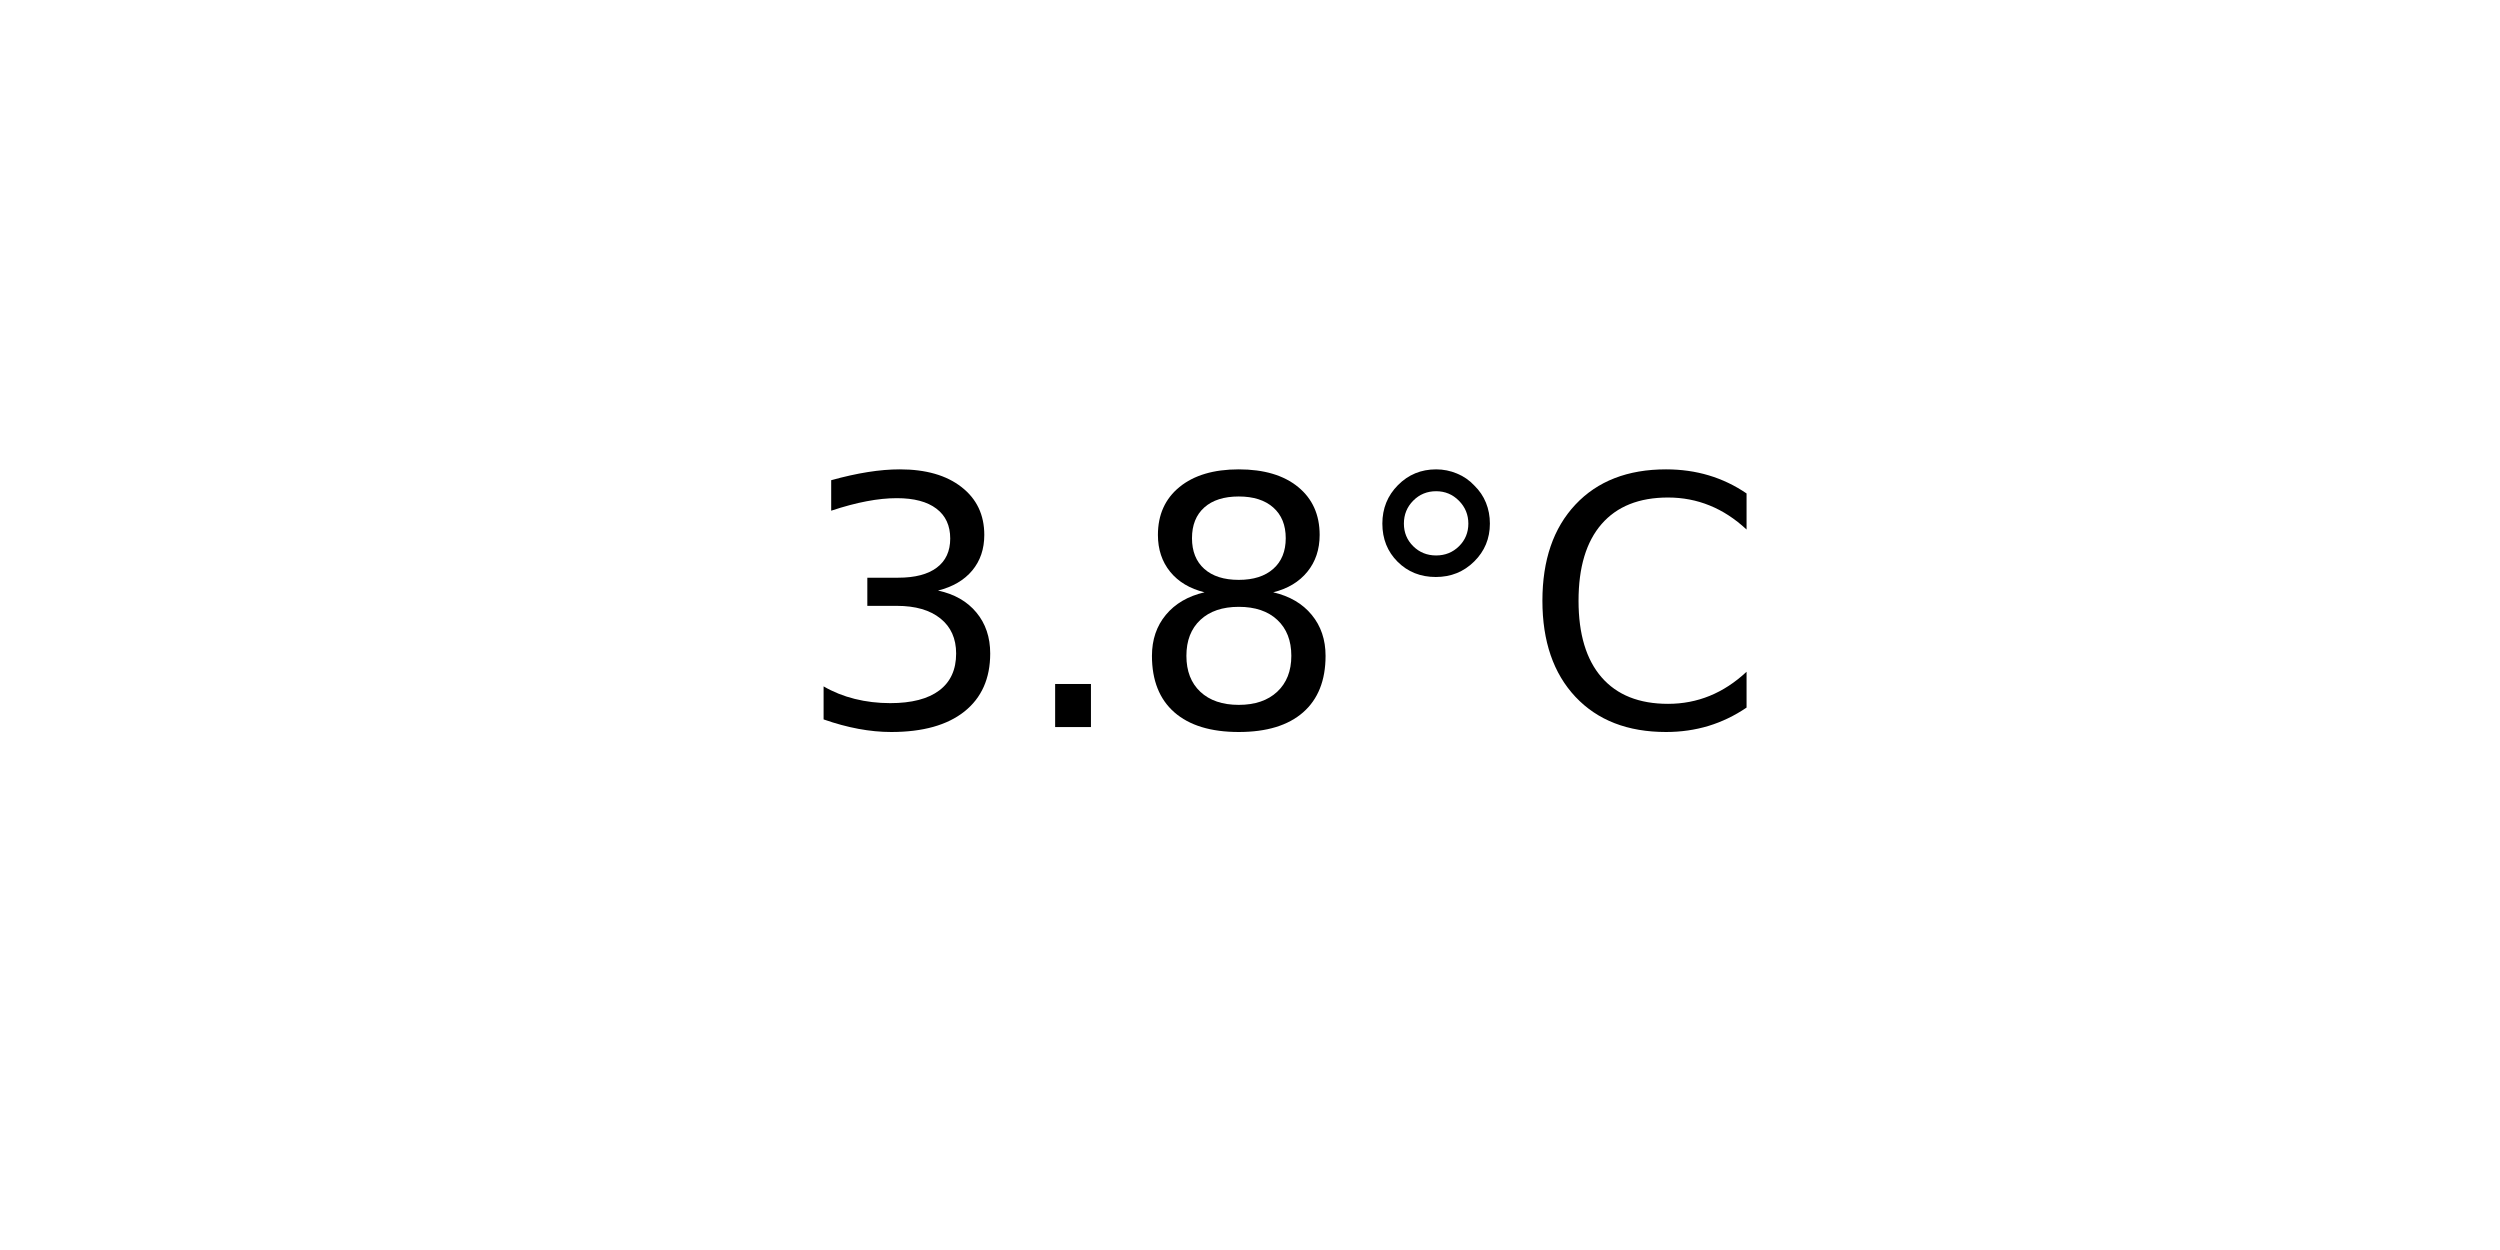
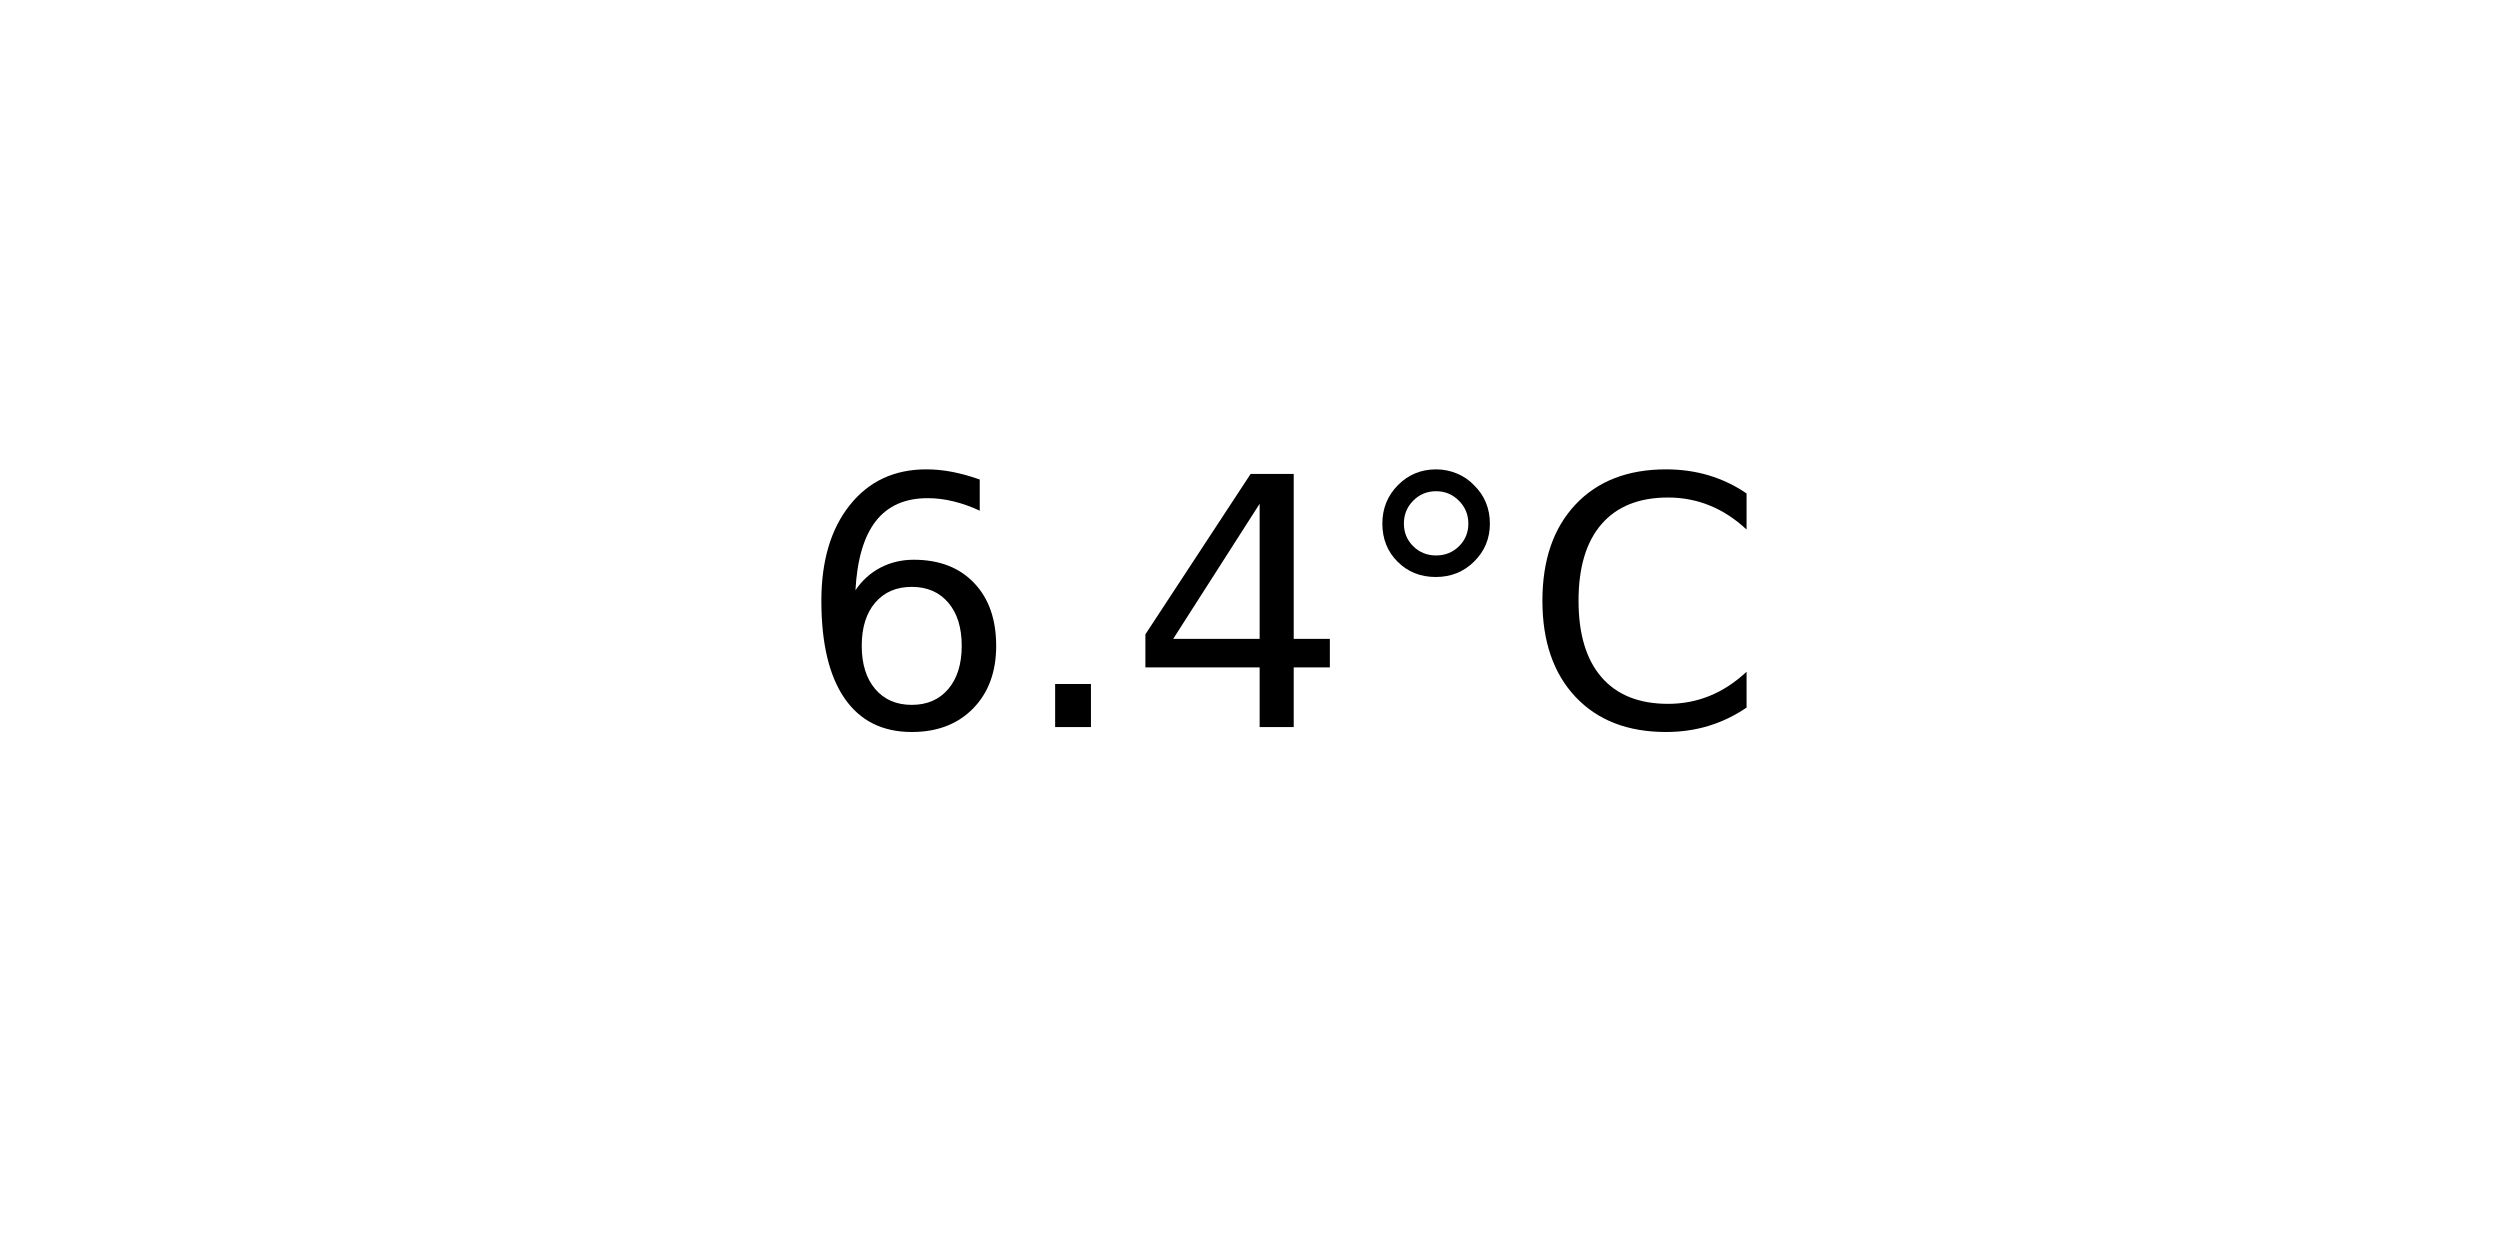
<svg xmlns="http://www.w3.org/2000/svg" xmlns:xlink="http://www.w3.org/1999/xlink" width="72pt" height="36pt" viewBox="0 0 72 36" version="1.1">
  <defs>
    <style type="text/css">*{stroke-linejoin: round; stroke-linecap: butt}</style>
  </defs>
  <g id="figure_1">
    <g id="axes_1">
      <g id="text_1">
        <g transform="translate(22.95703 20.93937) scale(0.1 -0.1)">
          <defs>
-             <path id="DejaVuSans-33" d="M 2597 2516  Q 3050 2419 3304 2112  Q 3559 1806 3559 1356  Q 3559 666 3084 287  Q 2609 -91 1734 -91  Q 1441 -91 1130 -33  Q 819 25 488 141  L 488 750  Q 750 597 1062 519  Q 1375 441 1716 441  Q 2309 441 2620 675  Q 2931 909 2931 1356  Q 2931 1769 2642 2001  Q 2353 2234 1838 2234  L 1294 2234  L 1294 2753  L 1863 2753  Q 2328 2753 2575 2939  Q 2822 3125 2822 3475  Q 2822 3834 2567 4026  Q 2313 4219 1838 4219  Q 1578 4219 1281 4162  Q 984 4106 628 3988  L 628 4550  Q 988 4650 1302 4700  Q 1616 4750 1894 4750  Q 2613 4750 3031 4423  Q 3450 4097 3450 3541  Q 3450 3153 3228 2886  Q 3006 2619 2597 2516  z " transform="scale(0.015625)" />
+             <path id="DejaVuSans-36" d="M 2113 2584  Q 1688 2584 1439 2293  Q 1191 2003 1191 1497  Q 1191 994 1439 701  Q 1688 409 2113 409  Q 2538 409 2786 701  Q 3034 994 3034 1497  Q 3034 2003 2786 2293  Q 2538 2584 2113 2584  z M 3366 4563  L 3366 3988  Q 3128 4100 2886 4159  Q 2644 4219 2406 4219  Q 1781 4219 1451 3797  Q 1122 3375 1075 2522  Q 1259 2794 1537 2939  Q 1816 3084 2150 3084  Q 2853 3084 3261 2657  Q 3669 2231 3669 1497  Q 3669 778 3244 343  Q 2819 -91 2113 -91  Q 1303 -91 875 529  Q 447 1150 447 2328  Q 447 3434 972 4092  Q 1497 4750 2381 4750  Q 2619 4750 2861 4703  Q 3103 4656 3366 4563  z " transform="scale(0.015625)" />
            <path id="DejaVuSans-2e" d="M 684 794  L 1344 794  L 1344 0  L 684 0  L 684 794  z " transform="scale(0.015625)" />
-             <path id="DejaVuSans-38" d="M 2034 2216  Q 1584 2216 1326 1975  Q 1069 1734 1069 1313  Q 1069 891 1326 650  Q 1584 409 2034 409  Q 2484 409 2743 651  Q 3003 894 3003 1313  Q 3003 1734 2745 1975  Q 2488 2216 2034 2216  z M 1403 2484  Q 997 2584 770 2862  Q 544 3141 544 3541  Q 544 4100 942 4425  Q 1341 4750 2034 4750  Q 2731 4750 3128 4425  Q 3525 4100 3525 3541  Q 3525 3141 3298 2862  Q 3072 2584 2669 2484  Q 3125 2378 3379 2068  Q 3634 1759 3634 1313  Q 3634 634 3220 271  Q 2806 -91 2034 -91  Q 1263 -91 848 271  Q 434 634 434 1313  Q 434 1759 690 2068  Q 947 2378 1403 2484  z M 1172 3481  Q 1172 3119 1398 2916  Q 1625 2713 2034 2713  Q 2441 2713 2670 2916  Q 2900 3119 2900 3481  Q 2900 3844 2670 4047  Q 2441 4250 2034 4250  Q 1625 4250 1398 4047  Q 1172 3844 1172 3481  z " transform="scale(0.015625)" />
+             <path id="DejaVuSans-34" d="M 2419 4116  L 825 1625  L 2419 1625  L 2419 4116  z M 2253 4666  L 3047 4666  L 3047 1625  L 3713 1625  L 3713 1100  L 3047 1100  L 3047 0  L 2419 0  L 2419 1100  L 313 1100  L 313 1709  L 2253 4666  z " transform="scale(0.015625)" />
            <path id="DejaVuSans-b0" d="M 1600 4347  Q 1350 4347 1178 4173  Q 1006 4000 1006 3750  Q 1006 3503 1178 3333  Q 1350 3163 1600 3163  Q 1850 3163 2022 3333  Q 2194 3503 2194 3750  Q 2194 3997 2020 4172  Q 1847 4347 1600 4347  z M 1600 4750  Q 1800 4750 1984 4673  Q 2169 4597 2303 4453  Q 2447 4313 2519 4134  Q 2591 3956 2591 3750  Q 2591 3338 2302 3052  Q 2013 2766 1594 2766  Q 1172 2766 890 3047  Q 609 3328 609 3750  Q 609 4169 896 4459  Q 1184 4750 1600 4750  z " transform="scale(0.015625)" />
            <path id="DejaVuSans-43" d="M 4122 4306  L 4122 3641  Q 3803 3938 3442 4084  Q 3081 4231 2675 4231  Q 1875 4231 1450 3742  Q 1025 3253 1025 2328  Q 1025 1406 1450 917  Q 1875 428 2675 428  Q 3081 428 3442 575  Q 3803 722 4122 1019  L 4122 359  Q 3791 134 3420 21  Q 3050 -91 2638 -91  Q 1578 -91 968 557  Q 359 1206 359 2328  Q 359 3453 968 4101  Q 1578 4750 2638 4750  Q 3056 4750 3426 4639  Q 3797 4528 4122 4306  z " transform="scale(0.015625)" />
          </defs>
-           <use xlink:href="#DejaVuSans-33" />
+           <use xlink:href="#DejaVuSans-36" />
          <use xlink:href="#DejaVuSans-2e" x="63.623" />
-           <use xlink:href="#DejaVuSans-38" x="95.41" />
+           <use xlink:href="#DejaVuSans-34" x="95.41" />
          <use xlink:href="#DejaVuSans-b0" x="159.033" />
          <use xlink:href="#DejaVuSans-43" x="209.033" />
        </g>
      </g>
    </g>
  </g>
</svg>
